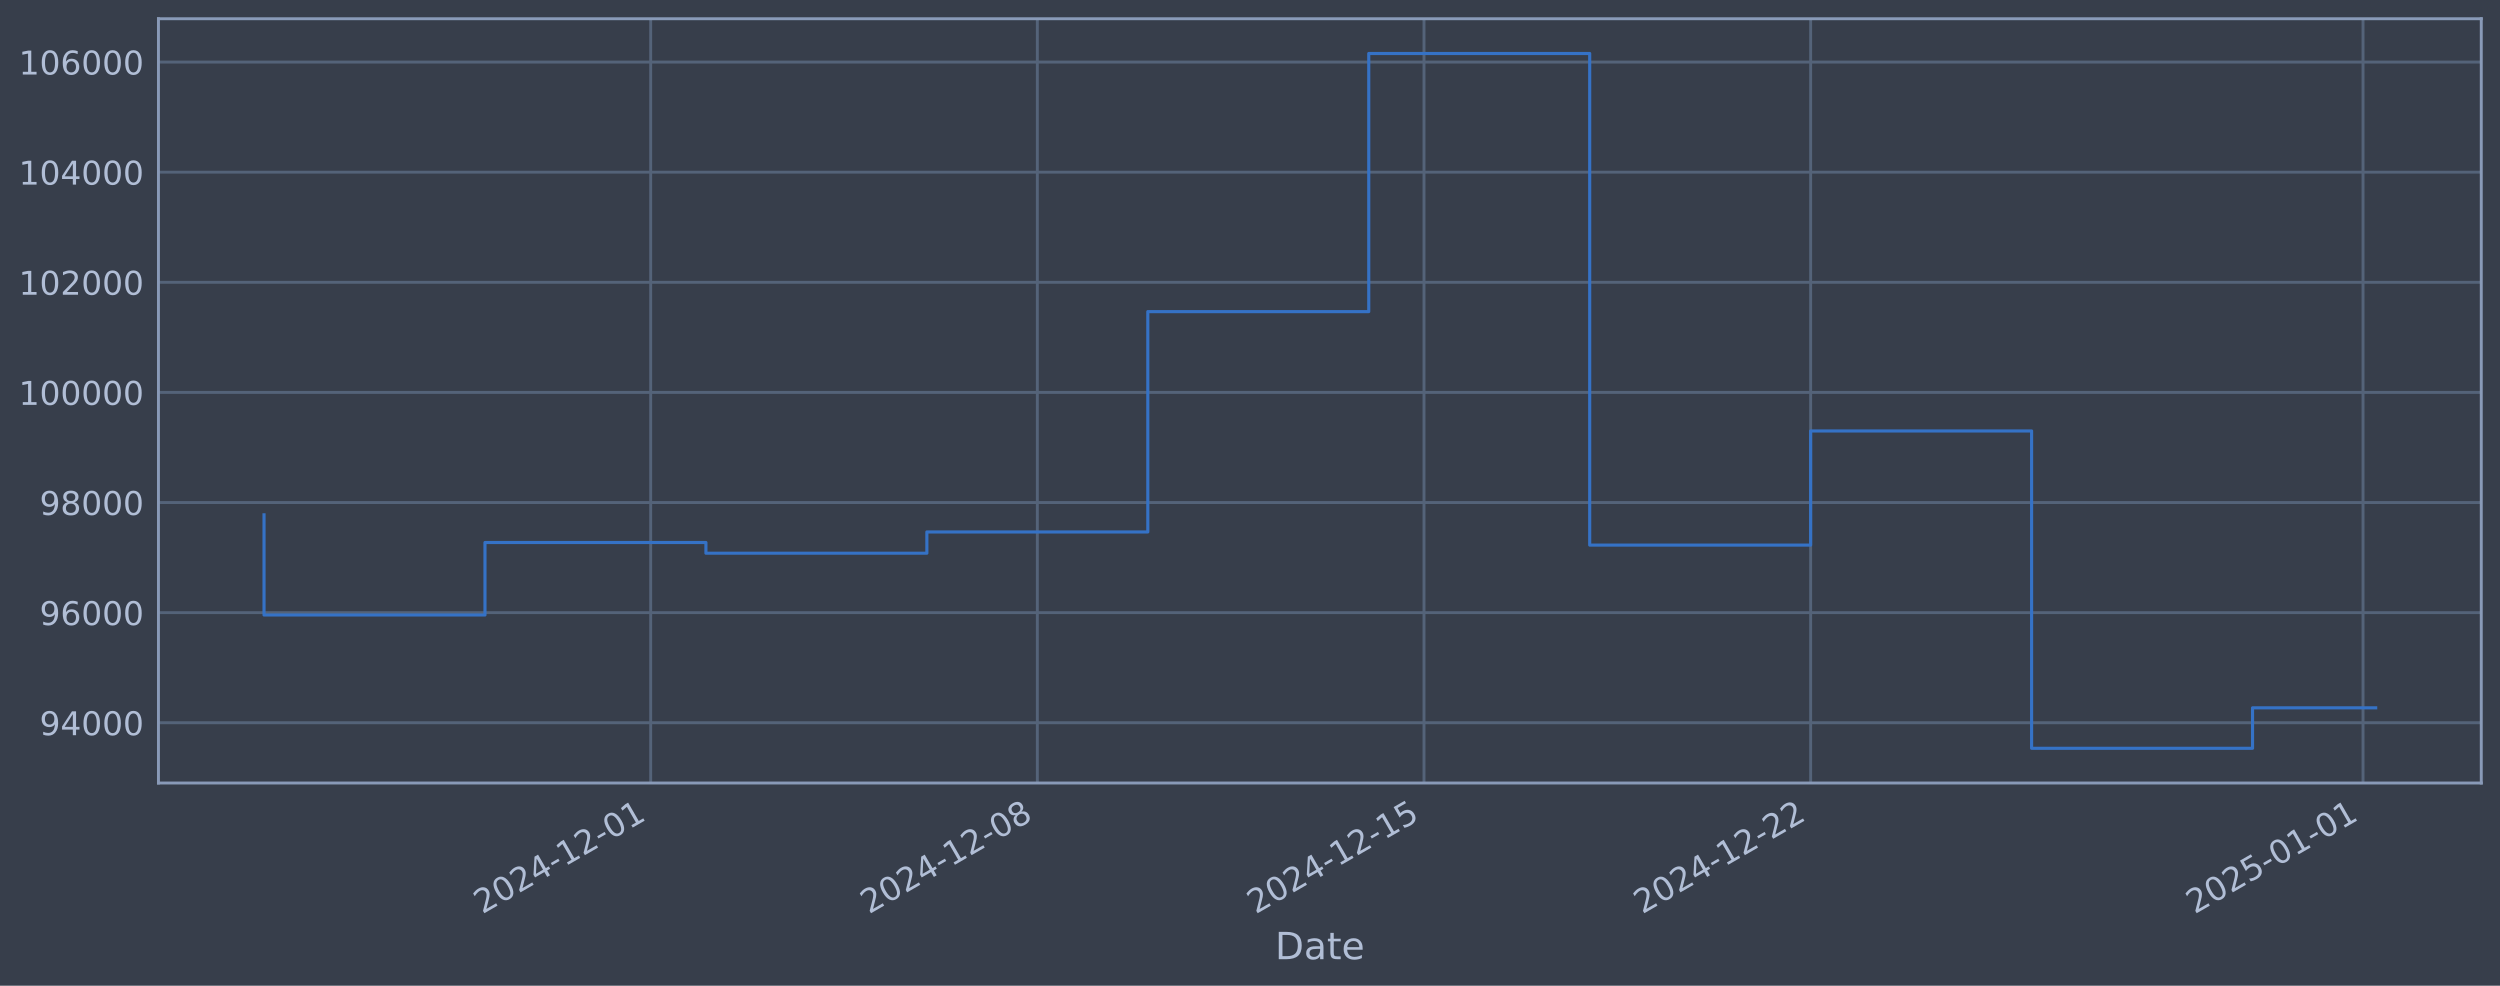
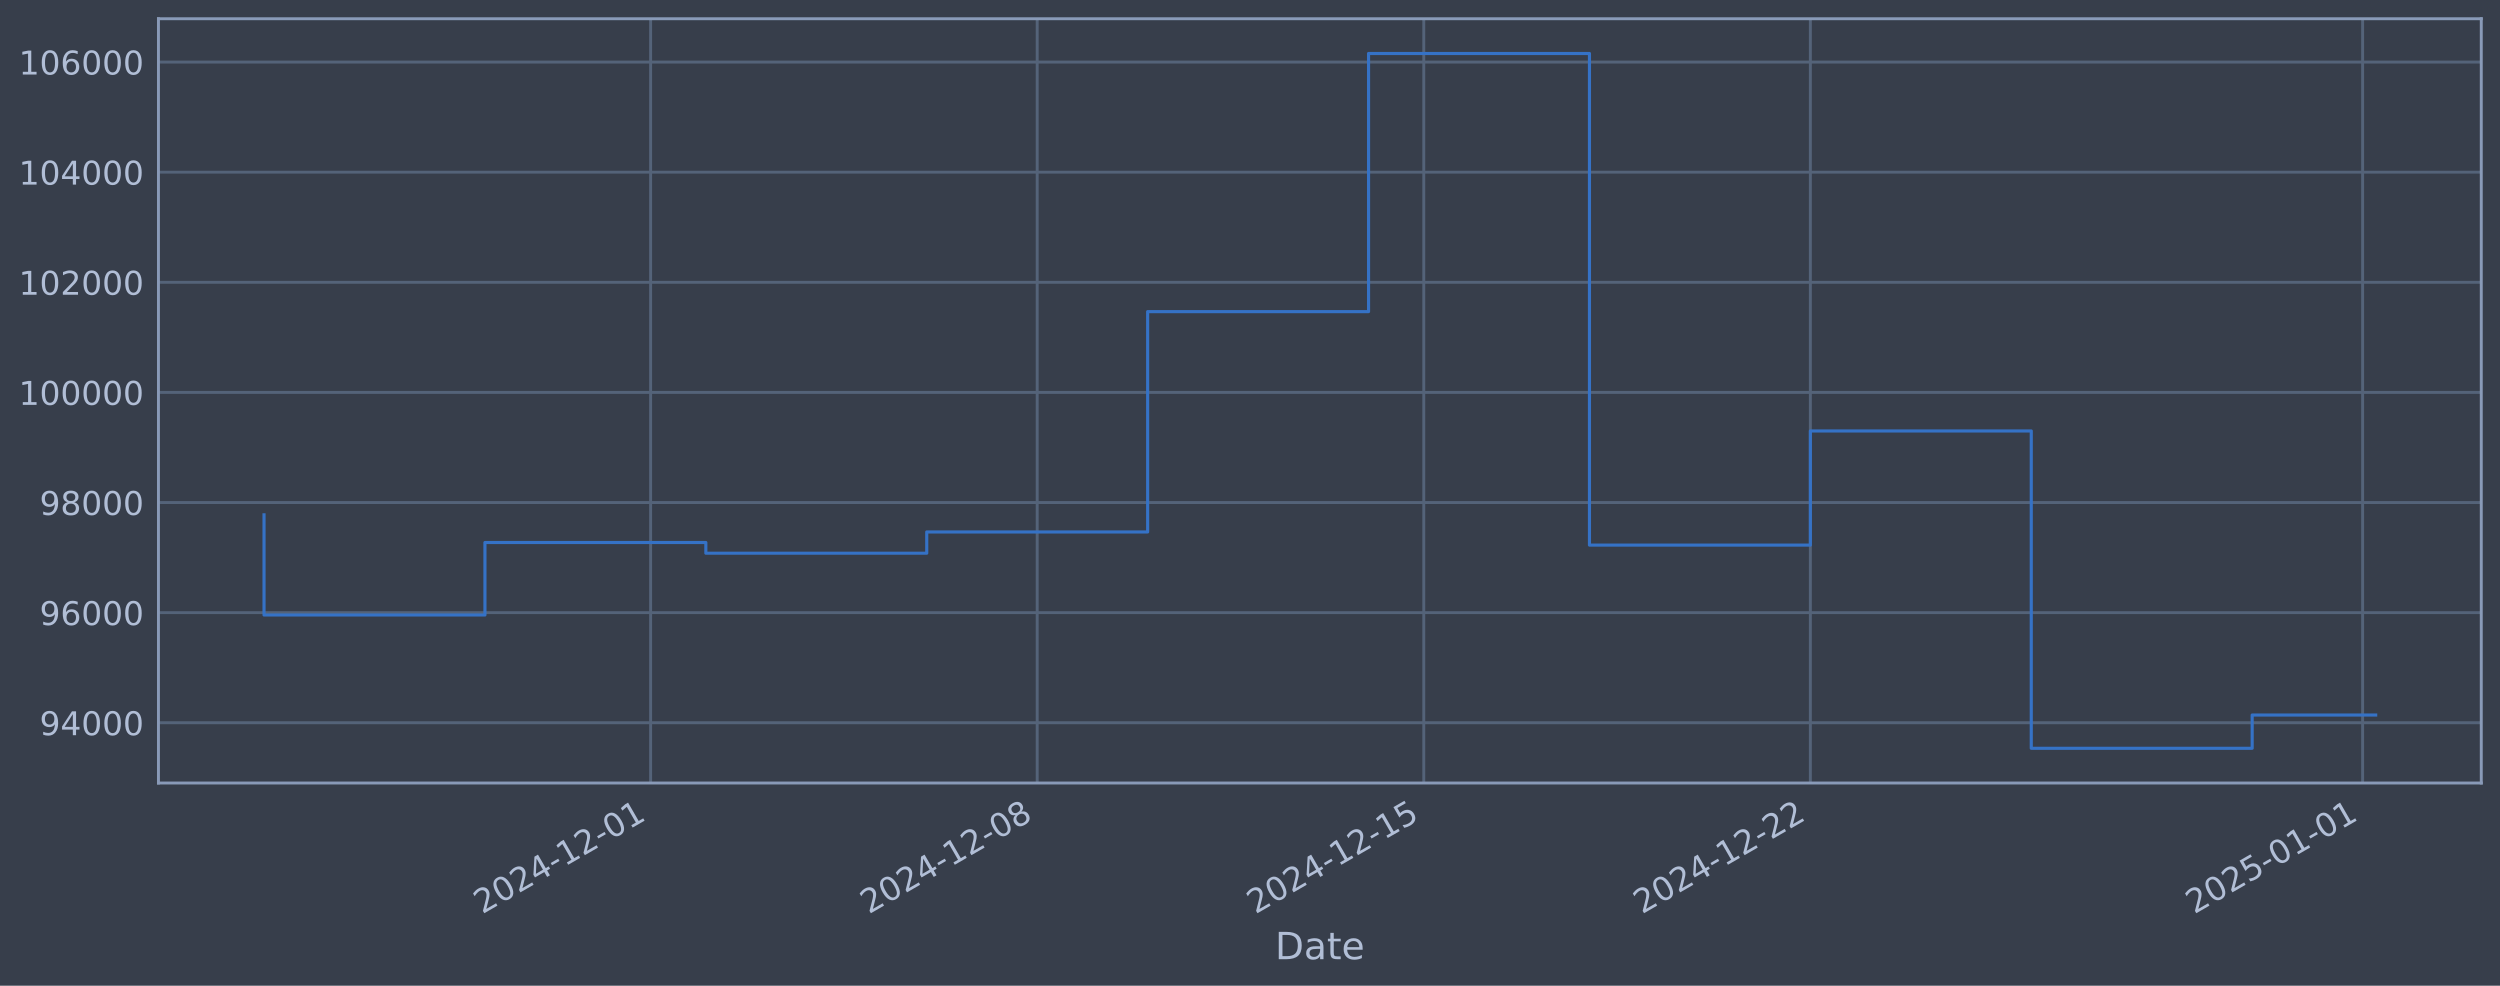
<svg xmlns="http://www.w3.org/2000/svg" xmlns:xlink="http://www.w3.org/1999/xlink" width="960.9pt" height="378.87pt" viewBox="0 0 960.9 378.87" version="1.1">
  <defs>
    <style type="text/css">*{stroke-linejoin: round; stroke-linecap: butt}</style>
  </defs>
  <g id="figure_1">
    <g id="patch_1">
      <path d="M 0 378.87  L 960.9 378.87  L 960.9 0  L 0 0  z " style="fill: #373e4b" />
    </g>
    <g id="axes_1">
      <g id="patch_2">
        <path d="M 60.901 300.96  L 953.701 300.96  L 953.701 7.2  L 60.901 7.2  z " style="fill: #373e4b" />
      </g>
      <g id="matplotlib.axis_1">
        <g id="xtick_1">
          <g id="line2d_1">
-             <path d="M 250.097 300.96  L 250.097 7.2  " clip-path="url(#pef86ab1152)" style="fill: none; stroke: #546379; stroke-width: 1.12; stroke-linecap: square" />
+             <path d="M 250.069 300.96  L 250.069 7.2  " clip-path="url(#p68252d7e7a)" style="fill: none; stroke: #546379; stroke-width: 1.12; stroke-linecap: square" />
          </g>
          <g id="line2d_2" />
          <g id="text_1">
-             <g style="fill: #b1bed6" transform="translate(185.3713 351.4642) rotate(-30) scale(0.126 -0.126)">
+             <g style="fill: #b1bed6" transform="translate(185.3438 351.4642) rotate(-30) scale(0.126 -0.126)">
              <defs>
                <path id="DejaVuSans-32" d="M 1228 531  L 3431 531  L 3431 0  L 469 0  L 469 531  Q 828 903 1448 1529  Q 2069 2156 2228 2338  Q 2531 2678 2651 2914  Q 2772 3150 2772 3378  Q 2772 3750 2511 3984  Q 2250 4219 1831 4219  Q 1534 4219 1204 4116  Q 875 4013 500 3803  L 500 4441  Q 881 4594 1212 4672  Q 1544 4750 1819 4750  Q 2544 4750 2975 4387  Q 3406 4025 3406 3419  Q 3406 3131 3298 2873  Q 3191 2616 2906 2266  Q 2828 2175 2409 1742  Q 1991 1309 1228 531  z " transform="scale(0.015625)" />
                <path id="DejaVuSans-30" d="M 2034 4250  Q 1547 4250 1301 3770  Q 1056 3291 1056 2328  Q 1056 1369 1301 889  Q 1547 409 2034 409  Q 2525 409 2770 889  Q 3016 1369 3016 2328  Q 3016 3291 2770 3770  Q 2525 4250 2034 4250  z M 2034 4750  Q 2819 4750 3233 4129  Q 3647 3509 3647 2328  Q 3647 1150 3233 529  Q 2819 -91 2034 -91  Q 1250 -91 836 529  Q 422 1150 422 2328  Q 422 3509 836 4129  Q 1250 4750 2034 4750  z " transform="scale(0.015625)" />
                <path id="DejaVuSans-34" d="M 2419 4116  L 825 1625  L 2419 1625  L 2419 4116  z M 2253 4666  L 3047 4666  L 3047 1625  L 3713 1625  L 3713 1100  L 3047 1100  L 3047 0  L 2419 0  L 2419 1100  L 313 1100  L 313 1709  L 2253 4666  z " transform="scale(0.015625)" />
                <path id="DejaVuSans-2d" d="M 313 2009  L 1997 2009  L 1997 1497  L 313 1497  L 313 2009  z " transform="scale(0.015625)" />
                <path id="DejaVuSans-31" d="M 794 531  L 1825 531  L 1825 4091  L 703 3866  L 703 4441  L 1819 4666  L 2450 4666  L 2450 531  L 3481 531  L 3481 0  L 794 0  L 794 531  z " transform="scale(0.015625)" />
              </defs>
              <use xlink:href="#DejaVuSans-32" />
              <use xlink:href="#DejaVuSans-30" transform="translate(63.62305 0)" />
              <use xlink:href="#DejaVuSans-32" transform="translate(127.2461 0)" />
              <use xlink:href="#DejaVuSans-34" transform="translate(190.8691 0)" />
              <use xlink:href="#DejaVuSans-2d" transform="translate(254.4922 0)" />
              <use xlink:href="#DejaVuSans-31" transform="translate(290.5762 0)" />
              <use xlink:href="#DejaVuSans-32" transform="translate(354.1992 0)" />
              <use xlink:href="#DejaVuSans-2d" transform="translate(417.8223 0)" />
              <use xlink:href="#DejaVuSans-30" transform="translate(453.9062 0)" />
              <use xlink:href="#DejaVuSans-31" transform="translate(517.5293 0)" />
            </g>
          </g>
        </g>
        <g id="xtick_2">
          <g id="line2d_3">
-             <path d="M 398.711 300.96  L 398.711 7.2  " clip-path="url(#pef86ab1152)" style="fill: none; stroke: #546379; stroke-width: 1.12; stroke-linecap: square" />
+             <path d="M 398.656 300.96  L 398.656 7.2  " clip-path="url(#p68252d7e7a)" style="fill: none; stroke: #546379; stroke-width: 1.12; stroke-linecap: square" />
          </g>
          <g id="line2d_4" />
          <g id="text_2">
-             <g style="fill: #b1bed6" transform="translate(333.9859 351.4642) rotate(-30) scale(0.126 -0.126)">
+             <g style="fill: #b1bed6" transform="translate(333.9307 351.4642) rotate(-30) scale(0.126 -0.126)">
              <defs>
                <path id="DejaVuSans-38" d="M 2034 2216  Q 1584 2216 1326 1975  Q 1069 1734 1069 1313  Q 1069 891 1326 650  Q 1584 409 2034 409  Q 2484 409 2743 651  Q 3003 894 3003 1313  Q 3003 1734 2745 1975  Q 2488 2216 2034 2216  z M 1403 2484  Q 997 2584 770 2862  Q 544 3141 544 3541  Q 544 4100 942 4425  Q 1341 4750 2034 4750  Q 2731 4750 3128 4425  Q 3525 4100 3525 3541  Q 3525 3141 3298 2862  Q 3072 2584 2669 2484  Q 3125 2378 3379 2068  Q 3634 1759 3634 1313  Q 3634 634 3220 271  Q 2806 -91 2034 -91  Q 1263 -91 848 271  Q 434 634 434 1313  Q 434 1759 690 2068  Q 947 2378 1403 2484  z M 1172 3481  Q 1172 3119 1398 2916  Q 1625 2713 2034 2713  Q 2441 2713 2670 2916  Q 2900 3119 2900 3481  Q 2900 3844 2670 4047  Q 2441 4250 2034 4250  Q 1625 4250 1398 4047  Q 1172 3844 1172 3481  z " transform="scale(0.015625)" />
              </defs>
              <use xlink:href="#DejaVuSans-32" />
              <use xlink:href="#DejaVuSans-30" transform="translate(63.62305 0)" />
              <use xlink:href="#DejaVuSans-32" transform="translate(127.2461 0)" />
              <use xlink:href="#DejaVuSans-34" transform="translate(190.8691 0)" />
              <use xlink:href="#DejaVuSans-2d" transform="translate(254.4922 0)" />
              <use xlink:href="#DejaVuSans-31" transform="translate(290.5762 0)" />
              <use xlink:href="#DejaVuSans-32" transform="translate(354.1992 0)" />
              <use xlink:href="#DejaVuSans-2d" transform="translate(417.8223 0)" />
              <use xlink:href="#DejaVuSans-30" transform="translate(453.9062 0)" />
              <use xlink:href="#DejaVuSans-38" transform="translate(517.5293 0)" />
            </g>
          </g>
        </g>
        <g id="xtick_3">
          <g id="line2d_5">
-             <path d="M 547.326 300.96  L 547.326 7.2  " clip-path="url(#pef86ab1152)" style="fill: none; stroke: #546379; stroke-width: 1.12; stroke-linecap: square" />
+             <path d="M 547.243 300.96  L 547.243 7.2  " clip-path="url(#p68252d7e7a)" style="fill: none; stroke: #546379; stroke-width: 1.12; stroke-linecap: square" />
          </g>
          <g id="line2d_6" />
          <g id="text_3">
-             <g style="fill: #b1bed6" transform="translate(482.6004 351.4642) rotate(-30) scale(0.126 -0.126)">
+             <g style="fill: #b1bed6" transform="translate(482.5177 351.4642) rotate(-30) scale(0.126 -0.126)">
              <defs>
                <path id="DejaVuSans-35" d="M 691 4666  L 3169 4666  L 3169 4134  L 1269 4134  L 1269 2991  Q 1406 3038 1543 3061  Q 1681 3084 1819 3084  Q 2600 3084 3056 2656  Q 3513 2228 3513 1497  Q 3513 744 3044 326  Q 2575 -91 1722 -91  Q 1428 -91 1123 -41  Q 819 9 494 109  L 494 744  Q 775 591 1075 516  Q 1375 441 1709 441  Q 2250 441 2565 725  Q 2881 1009 2881 1497  Q 2881 1984 2565 2268  Q 2250 2553 1709 2553  Q 1456 2553 1204 2497  Q 953 2441 691 2322  L 691 4666  z " transform="scale(0.015625)" />
              </defs>
              <use xlink:href="#DejaVuSans-32" />
              <use xlink:href="#DejaVuSans-30" transform="translate(63.62305 0)" />
              <use xlink:href="#DejaVuSans-32" transform="translate(127.2461 0)" />
              <use xlink:href="#DejaVuSans-34" transform="translate(190.8691 0)" />
              <use xlink:href="#DejaVuSans-2d" transform="translate(254.4922 0)" />
              <use xlink:href="#DejaVuSans-31" transform="translate(290.5762 0)" />
              <use xlink:href="#DejaVuSans-32" transform="translate(354.1992 0)" />
              <use xlink:href="#DejaVuSans-2d" transform="translate(417.8223 0)" />
              <use xlink:href="#DejaVuSans-31" transform="translate(453.9062 0)" />
              <use xlink:href="#DejaVuSans-35" transform="translate(517.5293 0)" />
            </g>
          </g>
        </g>
        <g id="xtick_4">
          <g id="line2d_7">
-             <path d="M 695.94 300.96  L 695.94 7.2  " clip-path="url(#pef86ab1152)" style="fill: none; stroke: #546379; stroke-width: 1.12; stroke-linecap: square" />
+             <path d="M 695.83 300.96  L 695.83 7.2  " clip-path="url(#p68252d7e7a)" style="fill: none; stroke: #546379; stroke-width: 1.12; stroke-linecap: square" />
          </g>
          <g id="line2d_8" />
          <g id="text_4">
-             <g style="fill: #b1bed6" transform="translate(631.2149 351.4642) rotate(-30) scale(0.126 -0.126)">
+             <g style="fill: #b1bed6" transform="translate(631.1046 351.4642) rotate(-30) scale(0.126 -0.126)">
              <use xlink:href="#DejaVuSans-32" />
              <use xlink:href="#DejaVuSans-30" transform="translate(63.62305 0)" />
              <use xlink:href="#DejaVuSans-32" transform="translate(127.2461 0)" />
              <use xlink:href="#DejaVuSans-34" transform="translate(190.8691 0)" />
              <use xlink:href="#DejaVuSans-2d" transform="translate(254.4922 0)" />
              <use xlink:href="#DejaVuSans-31" transform="translate(290.5762 0)" />
              <use xlink:href="#DejaVuSans-32" transform="translate(354.1992 0)" />
              <use xlink:href="#DejaVuSans-2d" transform="translate(417.8223 0)" />
              <use xlink:href="#DejaVuSans-32" transform="translate(453.9062 0)" />
              <use xlink:href="#DejaVuSans-32" transform="translate(517.5293 0)" />
            </g>
          </g>
        </g>
        <g id="xtick_5">
          <g id="line2d_9">
-             <path d="M 908.247 300.96  L 908.247 7.2  " clip-path="url(#pef86ab1152)" style="fill: none; stroke: #546379; stroke-width: 1.12; stroke-linecap: square" />
+             <path d="M 908.097 300.96  L 908.097 7.2  " clip-path="url(#p68252d7e7a)" style="fill: none; stroke: #546379; stroke-width: 1.12; stroke-linecap: square" />
          </g>
          <g id="line2d_10" />
          <g id="text_5">
-             <g style="fill: #b1bed6" transform="translate(843.5214 351.4642) rotate(-30) scale(0.126 -0.126)">
+             <g style="fill: #b1bed6" transform="translate(843.3717 351.4642) rotate(-30) scale(0.126 -0.126)">
              <use xlink:href="#DejaVuSans-32" />
              <use xlink:href="#DejaVuSans-30" transform="translate(63.62305 0)" />
              <use xlink:href="#DejaVuSans-32" transform="translate(127.2461 0)" />
              <use xlink:href="#DejaVuSans-35" transform="translate(190.8691 0)" />
              <use xlink:href="#DejaVuSans-2d" transform="translate(254.4922 0)" />
              <use xlink:href="#DejaVuSans-30" transform="translate(290.5762 0)" />
              <use xlink:href="#DejaVuSans-31" transform="translate(354.1992 0)" />
              <use xlink:href="#DejaVuSans-2d" transform="translate(417.8223 0)" />
              <use xlink:href="#DejaVuSans-30" transform="translate(453.9062 0)" />
              <use xlink:href="#DejaVuSans-31" transform="translate(517.5293 0)" />
            </g>
          </g>
        </g>
        <g id="text_6">
          <g style="fill: #b1bed6" transform="translate(490.0914 368.6753) scale(0.144 -0.144)">
            <defs>
              <path id="DejaVuSans-44" d="M 1259 4147  L 1259 519  L 2022 519  Q 2988 519 3436 956  Q 3884 1394 3884 2338  Q 3884 3275 3436 3711  Q 2988 4147 2022 4147  L 1259 4147  z M 628 4666  L 1925 4666  Q 3281 4666 3915 4102  Q 4550 3538 4550 2338  Q 4550 1131 3912 565  Q 3275 0 1925 0  L 628 0  L 628 4666  z " transform="scale(0.015625)" />
              <path id="DejaVuSans-61" d="M 2194 1759  Q 1497 1759 1228 1600  Q 959 1441 959 1056  Q 959 750 1161 570  Q 1363 391 1709 391  Q 2188 391 2477 730  Q 2766 1069 2766 1631  L 2766 1759  L 2194 1759  z M 3341 1997  L 3341 0  L 2766 0  L 2766 531  Q 2569 213 2275 61  Q 1981 -91 1556 -91  Q 1019 -91 701 211  Q 384 513 384 1019  Q 384 1609 779 1909  Q 1175 2209 1959 2209  L 2766 2209  L 2766 2266  Q 2766 2663 2505 2880  Q 2244 3097 1772 3097  Q 1472 3097 1187 3025  Q 903 2953 641 2809  L 641 3341  Q 956 3463 1253 3523  Q 1550 3584 1831 3584  Q 2591 3584 2966 3190  Q 3341 2797 3341 1997  z " transform="scale(0.015625)" />
              <path id="DejaVuSans-74" d="M 1172 4494  L 1172 3500  L 2356 3500  L 2356 3053  L 1172 3053  L 1172 1153  Q 1172 725 1289 603  Q 1406 481 1766 481  L 2356 481  L 2356 0  L 1766 0  Q 1100 0 847 248  Q 594 497 594 1153  L 594 3053  L 172 3053  L 172 3500  L 594 3500  L 594 4494  L 1172 4494  z " transform="scale(0.015625)" />
              <path id="DejaVuSans-65" d="M 3597 1894  L 3597 1613  L 953 1613  Q 991 1019 1311 708  Q 1631 397 2203 397  Q 2534 397 2845 478  Q 3156 559 3463 722  L 3463 178  Q 3153 47 2828 -22  Q 2503 -91 2169 -91  Q 1331 -91 842 396  Q 353 884 353 1716  Q 353 2575 817 3079  Q 1281 3584 2069 3584  Q 2775 3584 3186 3129  Q 3597 2675 3597 1894  z M 3022 2063  Q 3016 2534 2758 2815  Q 2500 3097 2075 3097  Q 1594 3097 1305 2825  Q 1016 2553 972 2059  L 3022 2063  z " transform="scale(0.015625)" />
            </defs>
            <use xlink:href="#DejaVuSans-44" />
            <use xlink:href="#DejaVuSans-61" transform="translate(77.00195 0)" />
            <use xlink:href="#DejaVuSans-74" transform="translate(138.2812 0)" />
            <use xlink:href="#DejaVuSans-65" transform="translate(177.4902 0)" />
          </g>
        </g>
      </g>
      <g id="matplotlib.axis_2">
        <g id="ytick_1">
          <g id="line2d_11">
-             <path d="M 60.901 277.797  L 953.701 277.797  " clip-path="url(#pef86ab1152)" style="fill: none; stroke: #546379; stroke-width: 1.12; stroke-linecap: square" />
+             <path d="M 60.901 277.797  L 953.701 277.797  " clip-path="url(#p68252d7e7a)" style="fill: none; stroke: #546379; stroke-width: 1.12; stroke-linecap: square" />
          </g>
          <g id="line2d_12" />
          <g id="text_7">
            <g style="fill: #b1bed6" transform="translate(15.21675 282.5841) scale(0.126 -0.126)">
              <defs>
                <path id="DejaVuSans-39" d="M 703 97  L 703 672  Q 941 559 1184 500  Q 1428 441 1663 441  Q 2288 441 2617 861  Q 2947 1281 2994 2138  Q 2813 1869 2534 1725  Q 2256 1581 1919 1581  Q 1219 1581 811 2004  Q 403 2428 403 3163  Q 403 3881 828 4315  Q 1253 4750 1959 4750  Q 2769 4750 3195 4129  Q 3622 3509 3622 2328  Q 3622 1225 3098 567  Q 2575 -91 1691 -91  Q 1453 -91 1209 -44  Q 966 3 703 97  z M 1959 2075  Q 2384 2075 2632 2365  Q 2881 2656 2881 3163  Q 2881 3666 2632 3958  Q 2384 4250 1959 4250  Q 1534 4250 1286 3958  Q 1038 3666 1038 3163  Q 1038 2656 1286 2365  Q 1534 2075 1959 2075  z " transform="scale(0.015625)" />
              </defs>
              <use xlink:href="#DejaVuSans-39" />
              <use xlink:href="#DejaVuSans-34" transform="translate(63.62305 0)" />
              <use xlink:href="#DejaVuSans-30" transform="translate(127.2461 0)" />
              <use xlink:href="#DejaVuSans-30" transform="translate(190.8691 0)" />
              <use xlink:href="#DejaVuSans-30" transform="translate(254.4922 0)" />
            </g>
          </g>
        </g>
        <g id="ytick_2">
          <g id="line2d_13">
-             <path d="M 60.901 235.473  L 953.701 235.473  " clip-path="url(#pef86ab1152)" style="fill: none; stroke: #546379; stroke-width: 1.12; stroke-linecap: square" />
+             <path d="M 60.901 235.473  L 953.701 235.473  " clip-path="url(#p68252d7e7a)" style="fill: none; stroke: #546379; stroke-width: 1.12; stroke-linecap: square" />
          </g>
          <g id="line2d_14" />
          <g id="text_8">
            <g style="fill: #b1bed6" transform="translate(15.21675 240.2602) scale(0.126 -0.126)">
              <defs>
                <path id="DejaVuSans-36" d="M 2113 2584  Q 1688 2584 1439 2293  Q 1191 2003 1191 1497  Q 1191 994 1439 701  Q 1688 409 2113 409  Q 2538 409 2786 701  Q 3034 994 3034 1497  Q 3034 2003 2786 2293  Q 2538 2584 2113 2584  z M 3366 4563  L 3366 3988  Q 3128 4100 2886 4159  Q 2644 4219 2406 4219  Q 1781 4219 1451 3797  Q 1122 3375 1075 2522  Q 1259 2794 1537 2939  Q 1816 3084 2150 3084  Q 2853 3084 3261 2657  Q 3669 2231 3669 1497  Q 3669 778 3244 343  Q 2819 -91 2113 -91  Q 1303 -91 875 529  Q 447 1150 447 2328  Q 447 3434 972 4092  Q 1497 4750 2381 4750  Q 2619 4750 2861 4703  Q 3103 4656 3366 4563  z " transform="scale(0.015625)" />
              </defs>
              <use xlink:href="#DejaVuSans-39" />
              <use xlink:href="#DejaVuSans-36" transform="translate(63.62305 0)" />
              <use xlink:href="#DejaVuSans-30" transform="translate(127.2461 0)" />
              <use xlink:href="#DejaVuSans-30" transform="translate(190.8691 0)" />
              <use xlink:href="#DejaVuSans-30" transform="translate(254.4922 0)" />
            </g>
          </g>
        </g>
        <g id="ytick_3">
          <g id="line2d_15">
-             <path d="M 60.901 193.149  L 953.701 193.149  " clip-path="url(#pef86ab1152)" style="fill: none; stroke: #546379; stroke-width: 1.12; stroke-linecap: square" />
+             <path d="M 60.901 193.149  L 953.701 193.149  " clip-path="url(#p68252d7e7a)" style="fill: none; stroke: #546379; stroke-width: 1.12; stroke-linecap: square" />
          </g>
          <g id="line2d_16" />
          <g id="text_9">
            <g style="fill: #b1bed6" transform="translate(15.21675 197.9364) scale(0.126 -0.126)">
              <use xlink:href="#DejaVuSans-39" />
              <use xlink:href="#DejaVuSans-38" transform="translate(63.62305 0)" />
              <use xlink:href="#DejaVuSans-30" transform="translate(127.2461 0)" />
              <use xlink:href="#DejaVuSans-30" transform="translate(190.8691 0)" />
              <use xlink:href="#DejaVuSans-30" transform="translate(254.4922 0)" />
            </g>
          </g>
        </g>
        <g id="ytick_4">
          <g id="line2d_17">
-             <path d="M 60.901 150.826  L 953.701 150.826  " clip-path="url(#pef86ab1152)" style="fill: none; stroke: #546379; stroke-width: 1.12; stroke-linecap: square" />
+             <path d="M 60.901 150.826  L 953.701 150.826  " clip-path="url(#p68252d7e7a)" style="fill: none; stroke: #546379; stroke-width: 1.12; stroke-linecap: square" />
          </g>
          <g id="line2d_18" />
          <g id="text_10">
            <g style="fill: #b1bed6" transform="translate(7.2 155.6126) scale(0.126 -0.126)">
              <use xlink:href="#DejaVuSans-31" />
              <use xlink:href="#DejaVuSans-30" transform="translate(63.62305 0)" />
              <use xlink:href="#DejaVuSans-30" transform="translate(127.2461 0)" />
              <use xlink:href="#DejaVuSans-30" transform="translate(190.8691 0)" />
              <use xlink:href="#DejaVuSans-30" transform="translate(254.4922 0)" />
              <use xlink:href="#DejaVuSans-30" transform="translate(318.1152 0)" />
            </g>
          </g>
        </g>
        <g id="ytick_5">
          <g id="line2d_19">
-             <path d="M 60.901 108.502  L 953.701 108.502  " clip-path="url(#pef86ab1152)" style="fill: none; stroke: #546379; stroke-width: 1.12; stroke-linecap: square" />
+             <path d="M 60.901 108.502  L 953.701 108.502  " clip-path="url(#p68252d7e7a)" style="fill: none; stroke: #546379; stroke-width: 1.12; stroke-linecap: square" />
          </g>
          <g id="line2d_20" />
          <g id="text_11">
            <g style="fill: #b1bed6" transform="translate(7.2 113.2888) scale(0.126 -0.126)">
              <use xlink:href="#DejaVuSans-31" />
              <use xlink:href="#DejaVuSans-30" transform="translate(63.62305 0)" />
              <use xlink:href="#DejaVuSans-32" transform="translate(127.2461 0)" />
              <use xlink:href="#DejaVuSans-30" transform="translate(190.8691 0)" />
              <use xlink:href="#DejaVuSans-30" transform="translate(254.4922 0)" />
              <use xlink:href="#DejaVuSans-30" transform="translate(318.1152 0)" />
            </g>
          </g>
        </g>
        <g id="ytick_6">
          <g id="line2d_21">
-             <path d="M 60.901 66.178  L 953.701 66.178  " clip-path="url(#pef86ab1152)" style="fill: none; stroke: #546379; stroke-width: 1.12; stroke-linecap: square" />
+             <path d="M 60.901 66.178  L 953.701 66.178  " clip-path="url(#p68252d7e7a)" style="fill: none; stroke: #546379; stroke-width: 1.12; stroke-linecap: square" />
          </g>
          <g id="line2d_22" />
          <g id="text_12">
            <g style="fill: #b1bed6" transform="translate(7.2 70.96502) scale(0.126 -0.126)">
              <use xlink:href="#DejaVuSans-31" />
              <use xlink:href="#DejaVuSans-30" transform="translate(63.62305 0)" />
              <use xlink:href="#DejaVuSans-34" transform="translate(127.2461 0)" />
              <use xlink:href="#DejaVuSans-30" transform="translate(190.8691 0)" />
              <use xlink:href="#DejaVuSans-30" transform="translate(254.4922 0)" />
              <use xlink:href="#DejaVuSans-30" transform="translate(318.1152 0)" />
            </g>
          </g>
        </g>
        <g id="ytick_7">
          <g id="line2d_23">
-             <path d="M 60.901 23.854  L 953.701 23.854  " clip-path="url(#pef86ab1152)" style="fill: none; stroke: #546379; stroke-width: 1.12; stroke-linecap: square" />
+             <path d="M 60.901 23.854  L 953.701 23.854  " clip-path="url(#p68252d7e7a)" style="fill: none; stroke: #546379; stroke-width: 1.12; stroke-linecap: square" />
          </g>
          <g id="line2d_24" />
          <g id="text_13">
            <g style="fill: #b1bed6" transform="translate(7.2 28.64121) scale(0.126 -0.126)">
              <use xlink:href="#DejaVuSans-31" />
              <use xlink:href="#DejaVuSans-30" transform="translate(63.62305 0)" />
              <use xlink:href="#DejaVuSans-36" transform="translate(127.2461 0)" />
              <use xlink:href="#DejaVuSans-30" transform="translate(190.8691 0)" />
              <use xlink:href="#DejaVuSans-30" transform="translate(254.4922 0)" />
              <use xlink:href="#DejaVuSans-30" transform="translate(318.1152 0)" />
            </g>
          </g>
        </g>
      </g>
      <g id="line2d_25">
-         <path d="M 101.482 197.87  L 101.482 236.383  L 186.405 236.383  L 186.405 208.521  L 271.328 208.521  L 271.328 212.628  L 356.25 212.628  L 356.25 204.459  L 441.173 204.459  L 441.173 119.77  L 526.095 119.77  L 526.095 20.553  L 611.018 20.553  L 611.018 209.517  L 695.94 209.517  L 695.94 165.636  L 780.863 165.636  L 780.863 287.607  L 865.786 287.607  L 865.786 272.066  L 913.119 272.066  " clip-path="url(#pef86ab1152)" style="fill: none; stroke: #3572c6; stroke-width: 1.2; stroke-linecap: square" />
+         <path d="M 101.482 197.87  L 101.482 236.383  L 186.389 236.383  L 186.389 208.521  L 271.296 208.521  L 271.296 212.628  L 356.203 212.628  L 356.203 204.459  L 441.11 204.459  L 441.11 119.77  L 526.016 119.77  L 526.016 20.553  L 610.923 20.553  L 610.923 209.517  L 695.83 209.517  L 695.83 165.636  L 780.737 165.636  L 780.737 287.607  L 865.644 287.607  L 865.644 274.83  L 913.119 274.83  " clip-path="url(#p68252d7e7a)" style="fill: none; stroke: #3572c6; stroke-width: 1.2; stroke-linecap: square" />
      </g>
      <g id="patch_3">
        <path d="M 60.901 300.96  L 60.901 7.2  " style="fill: none; stroke: #899ab8; stroke-width: 1.12; stroke-linejoin: miter; stroke-linecap: square" />
      </g>
      <g id="patch_4">
        <path d="M 953.701 300.96  L 953.701 7.2  " style="fill: none; stroke: #899ab8; stroke-width: 1.12; stroke-linejoin: miter; stroke-linecap: square" />
      </g>
      <g id="patch_5">
        <path d="M 60.901 300.96  L 953.701 300.96  " style="fill: none; stroke: #899ab8; stroke-width: 1.12; stroke-linejoin: miter; stroke-linecap: square" />
      </g>
      <g id="patch_6">
        <path d="M 60.901 7.2  L 953.701 7.2  " style="fill: none; stroke: #899ab8; stroke-width: 1.12; stroke-linejoin: miter; stroke-linecap: square" />
      </g>
    </g>
  </g>
  <defs>
-     <clipPath id="pef86ab1152">
+     <clipPath id="p68252d7e7a">
      <rect x="60.901" y="7.2" width="892.8" height="293.76" />
    </clipPath>
  </defs>
</svg>
